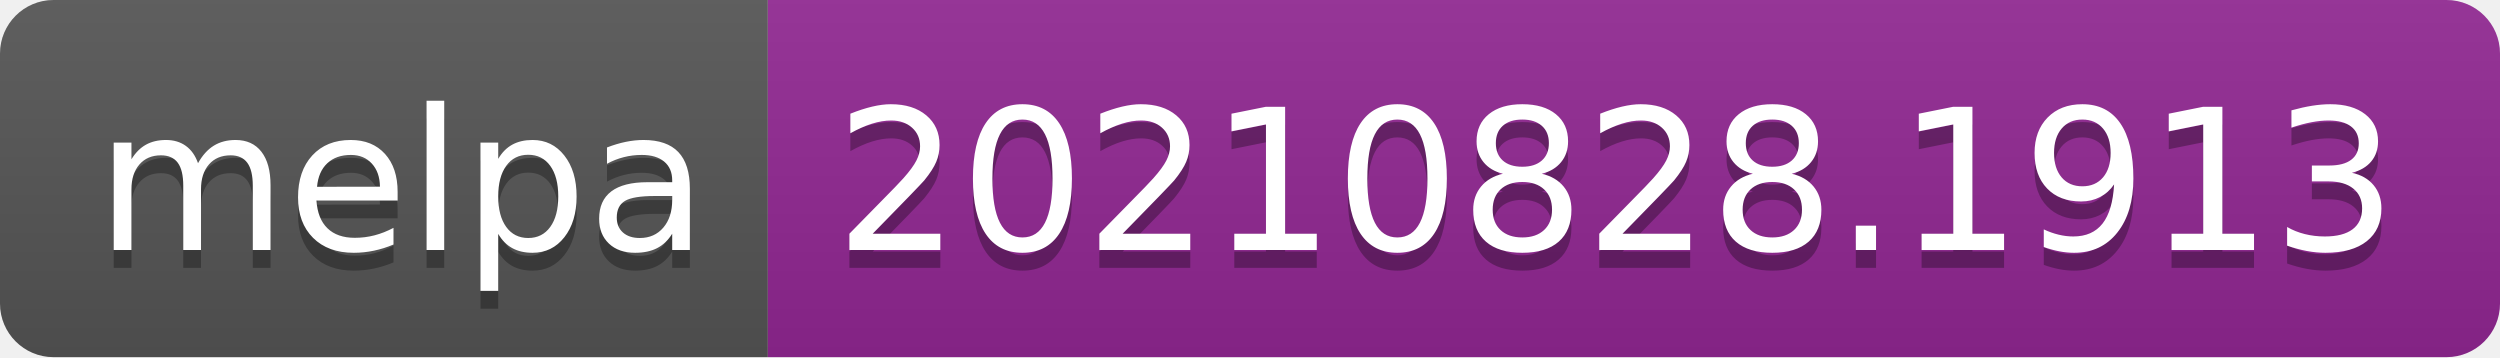
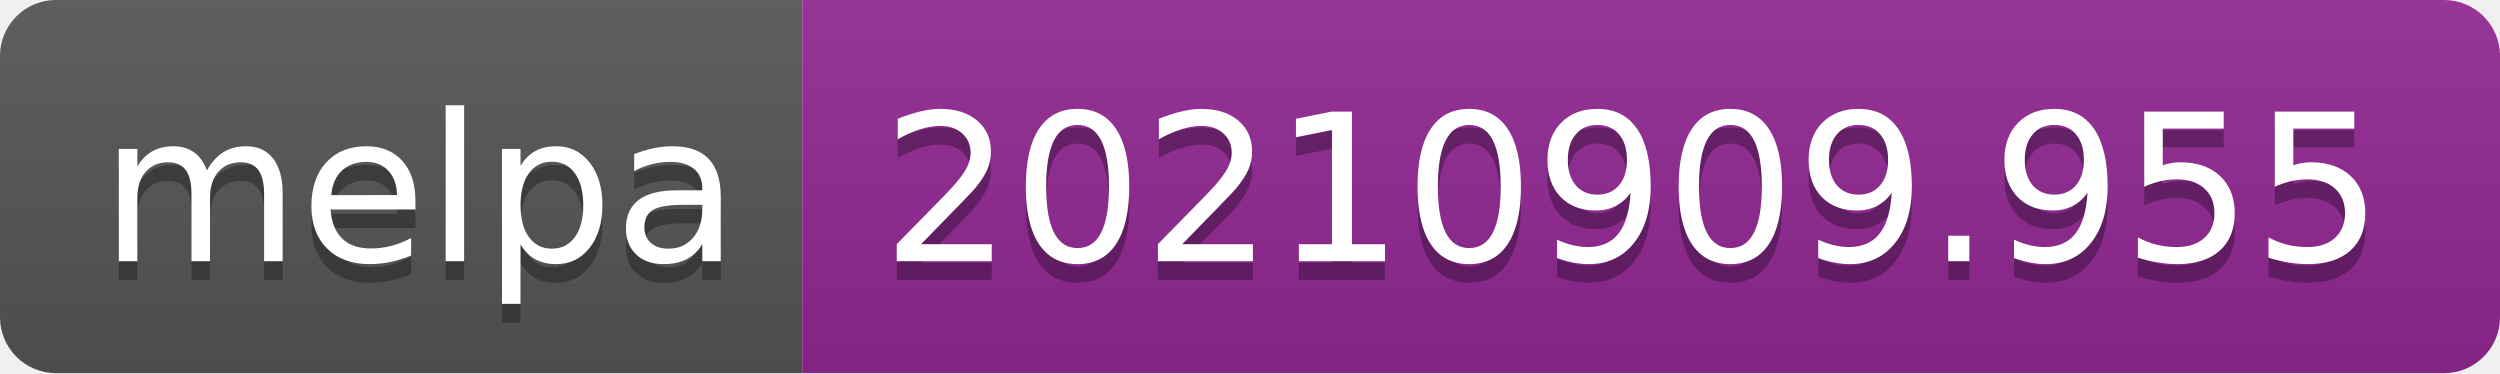
- <svg xmlns="http://www.w3.org/2000/svg" width="140" height="20" role="img" aria-label="melpa: 20210828.1913">
+ <svg xmlns="http://www.w3.org/2000/svg" width="134" height="20" role="img" aria-label="melpa: 20210909.955">
  <linearGradient id="s" x2="0" y2="100%">
    <stop offset="0" stop-color="#bbb" stop-opacity=".1" />
    <stop offset="1" stop-opacity=".1" />
  </linearGradient>
  <clipPath id="r">
-     <rect width="140" height="20" rx="3" fill="#fff" />
+     <rect width="134" height="20" rx="3" fill="#fff" />
  </clipPath>
  <g clip-path="url(#r)">
    <rect width="43" height="20" fill="#555" />
-     <rect x="43" width="97" height="20" fill="#922793" />
-     <rect width="140" height="20" fill="url(#s)" />
+     <rect x="43" width="91" height="20" fill="#922793" />
+     <rect width="134" height="20" fill="url(#s)" />
  </g>
  <g fill="#fff" text-anchor="middle" font-family="Verdana,Geneva,DejaVu Sans,sans-serif" text-rendering="geometricPrecision" font-size="110">
    <text aria-hidden="true" x="225" y="150" fill="#010101" fill-opacity=".3" transform="scale(.1)" textLength="330">melpa</text>
    <text x="225" y="140" transform="scale(.1)" fill="#fff" textLength="330">melpa</text>
-     <text aria-hidden="true" x="905" y="150" fill="#010101" fill-opacity=".3" transform="scale(.1)" textLength="870">20210828.1913</text>
-     <text x="905" y="140" transform="scale(.1)" fill="#fff" textLength="870">20210828.1913</text>
+     <text aria-hidden="true" x="875" y="150" fill="#010101" fill-opacity=".3" transform="scale(.1)" textLength="810">20210909.955</text>
+     <text x="875" y="140" transform="scale(.1)" fill="#fff" textLength="810">20210909.955</text>
  </g>
</svg>
